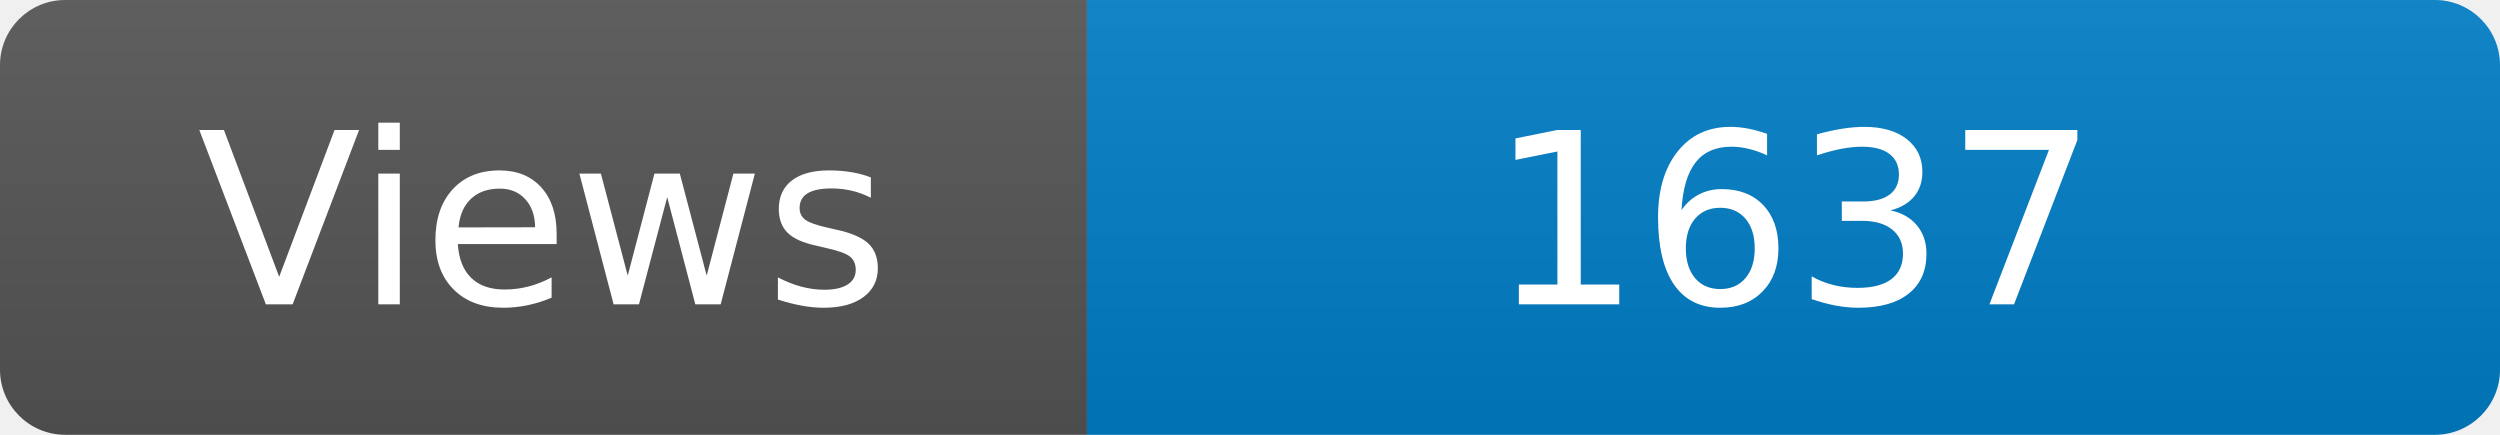
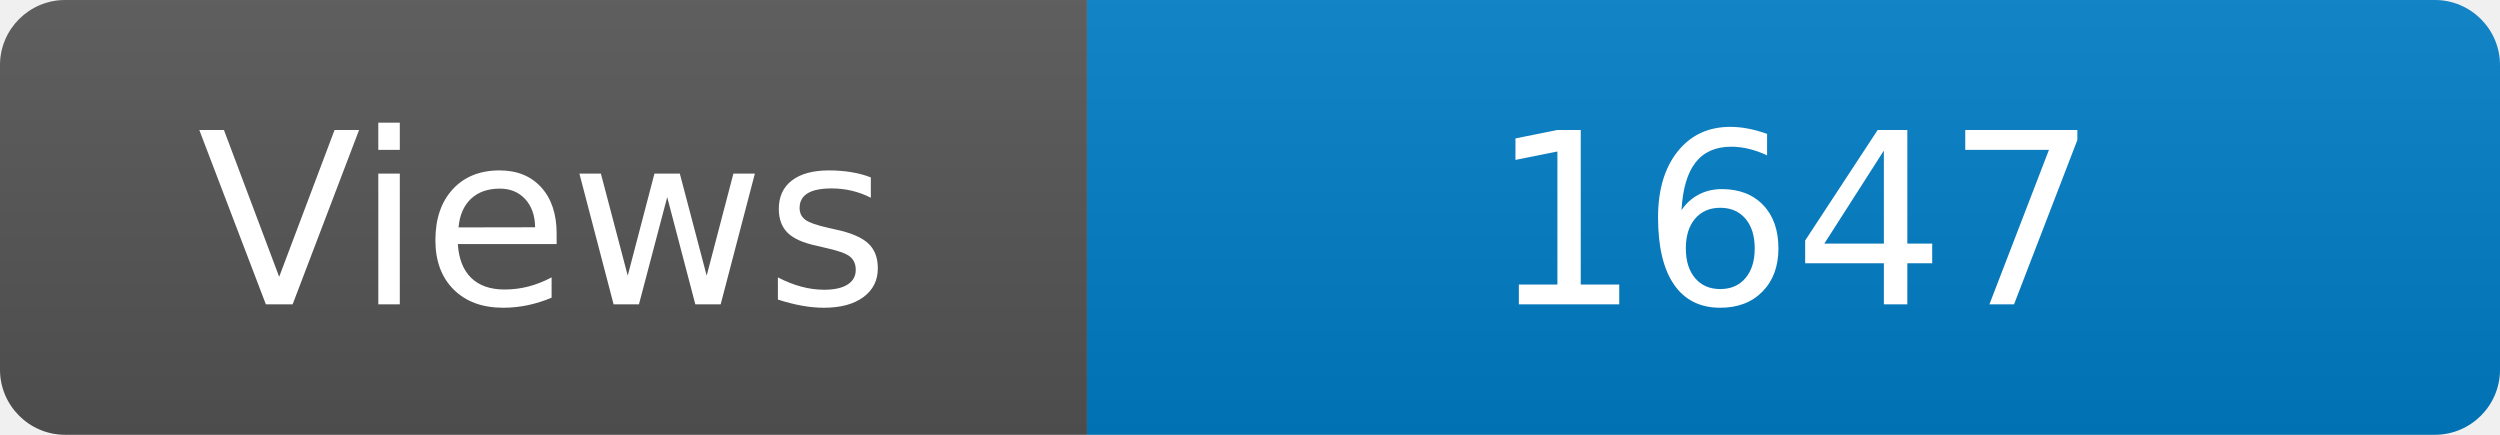
<svg xmlns="http://www.w3.org/2000/svg" width="115" height="20" role="img" aria-label="Maintained?: yes">
  <linearGradient id="s" x2="0" y2="100%">
    <stop offset="0" stop-color="#bbb" stop-opacity=".1" />
    <stop offset="1" stop-opacity=".1" />
  </linearGradient>
  <clipPath id="r">
    <rect width="115" height="20" rx="3" fill="#fff" />
  </clipPath>
  <g clip-path="url(#r)">
    <rect width="50" height="20" fill="#555" />
    <rect x="50" width="160" height="20" fill="#007ec6" />
    <rect width="115" height="20" fill="url(#s)" />
  </g>
  <g fill="#fff" text-anchor="middle" font-family="Verdana,Geneva,DejaVu Sans,sans-serif" font-size="110">
    <text x="250" y="140" transform="scale(.1)" fill="#fff">Views</text>
-     <text x="825" y="140" transform="scale(.1)" fill="#fff">1637</text>
+     <text x="825" y="140" transform="scale(.1)" fill="#fff">1647</text>
  </g>
</svg>
